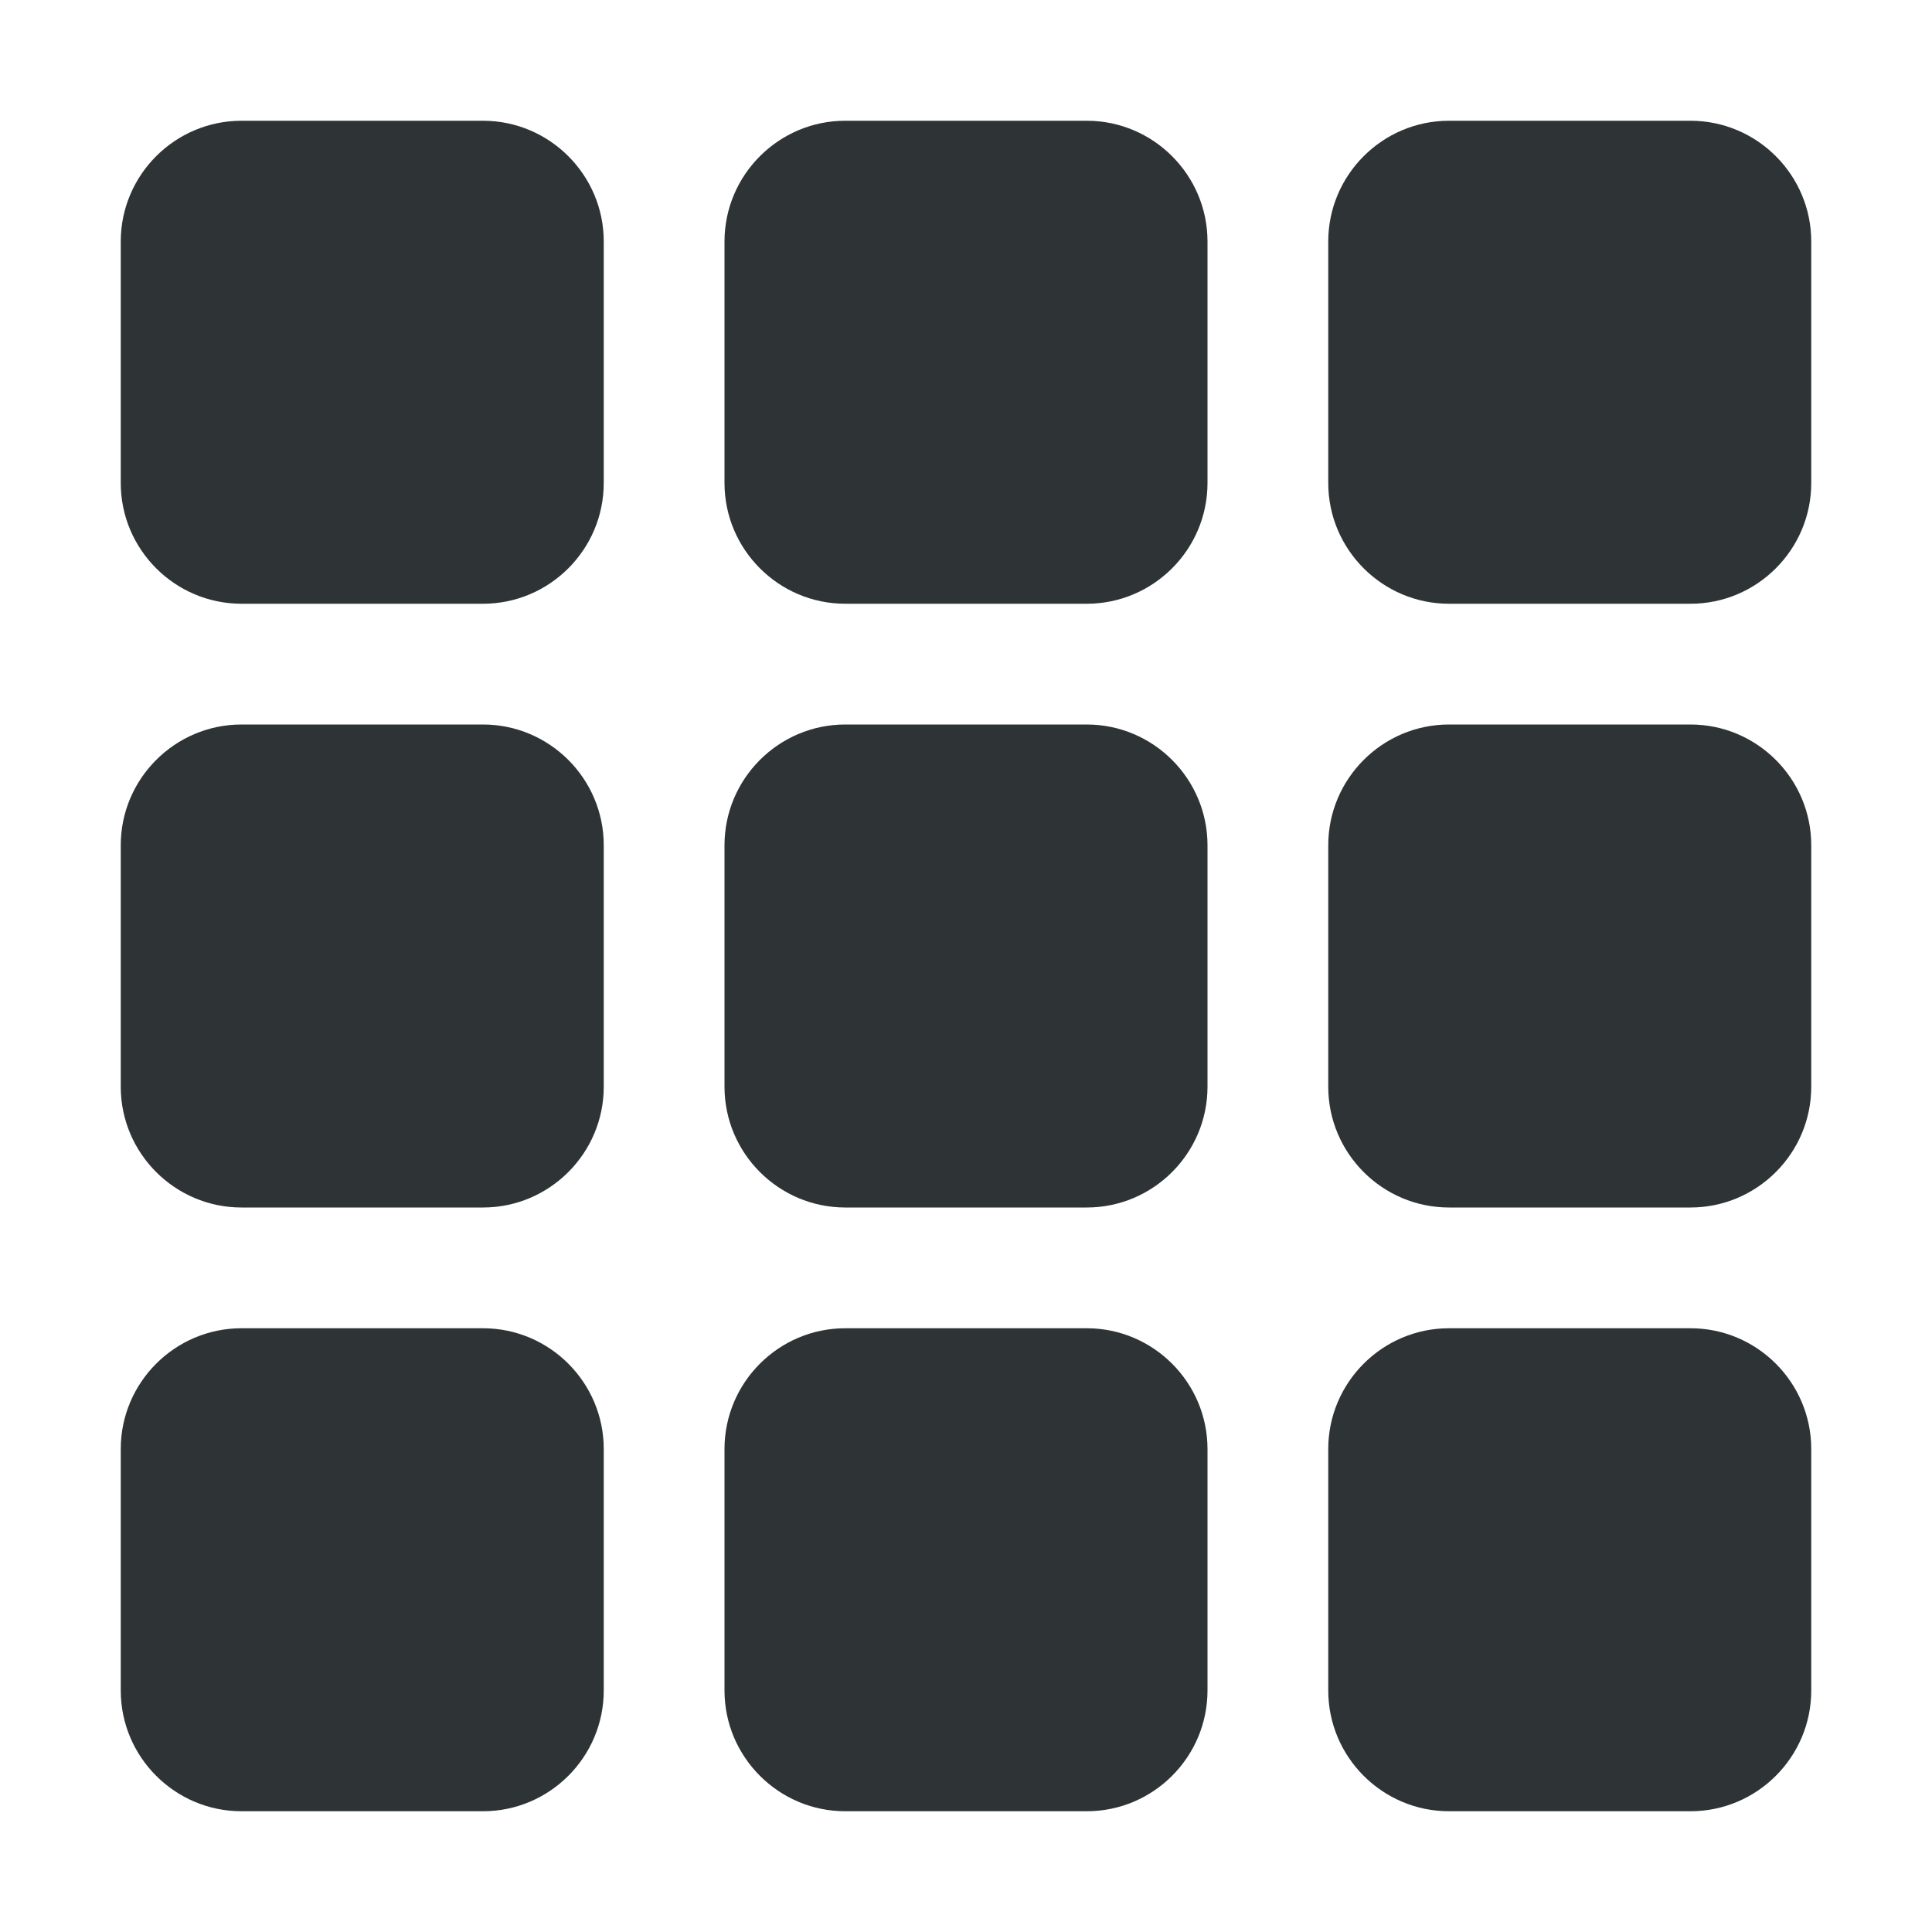
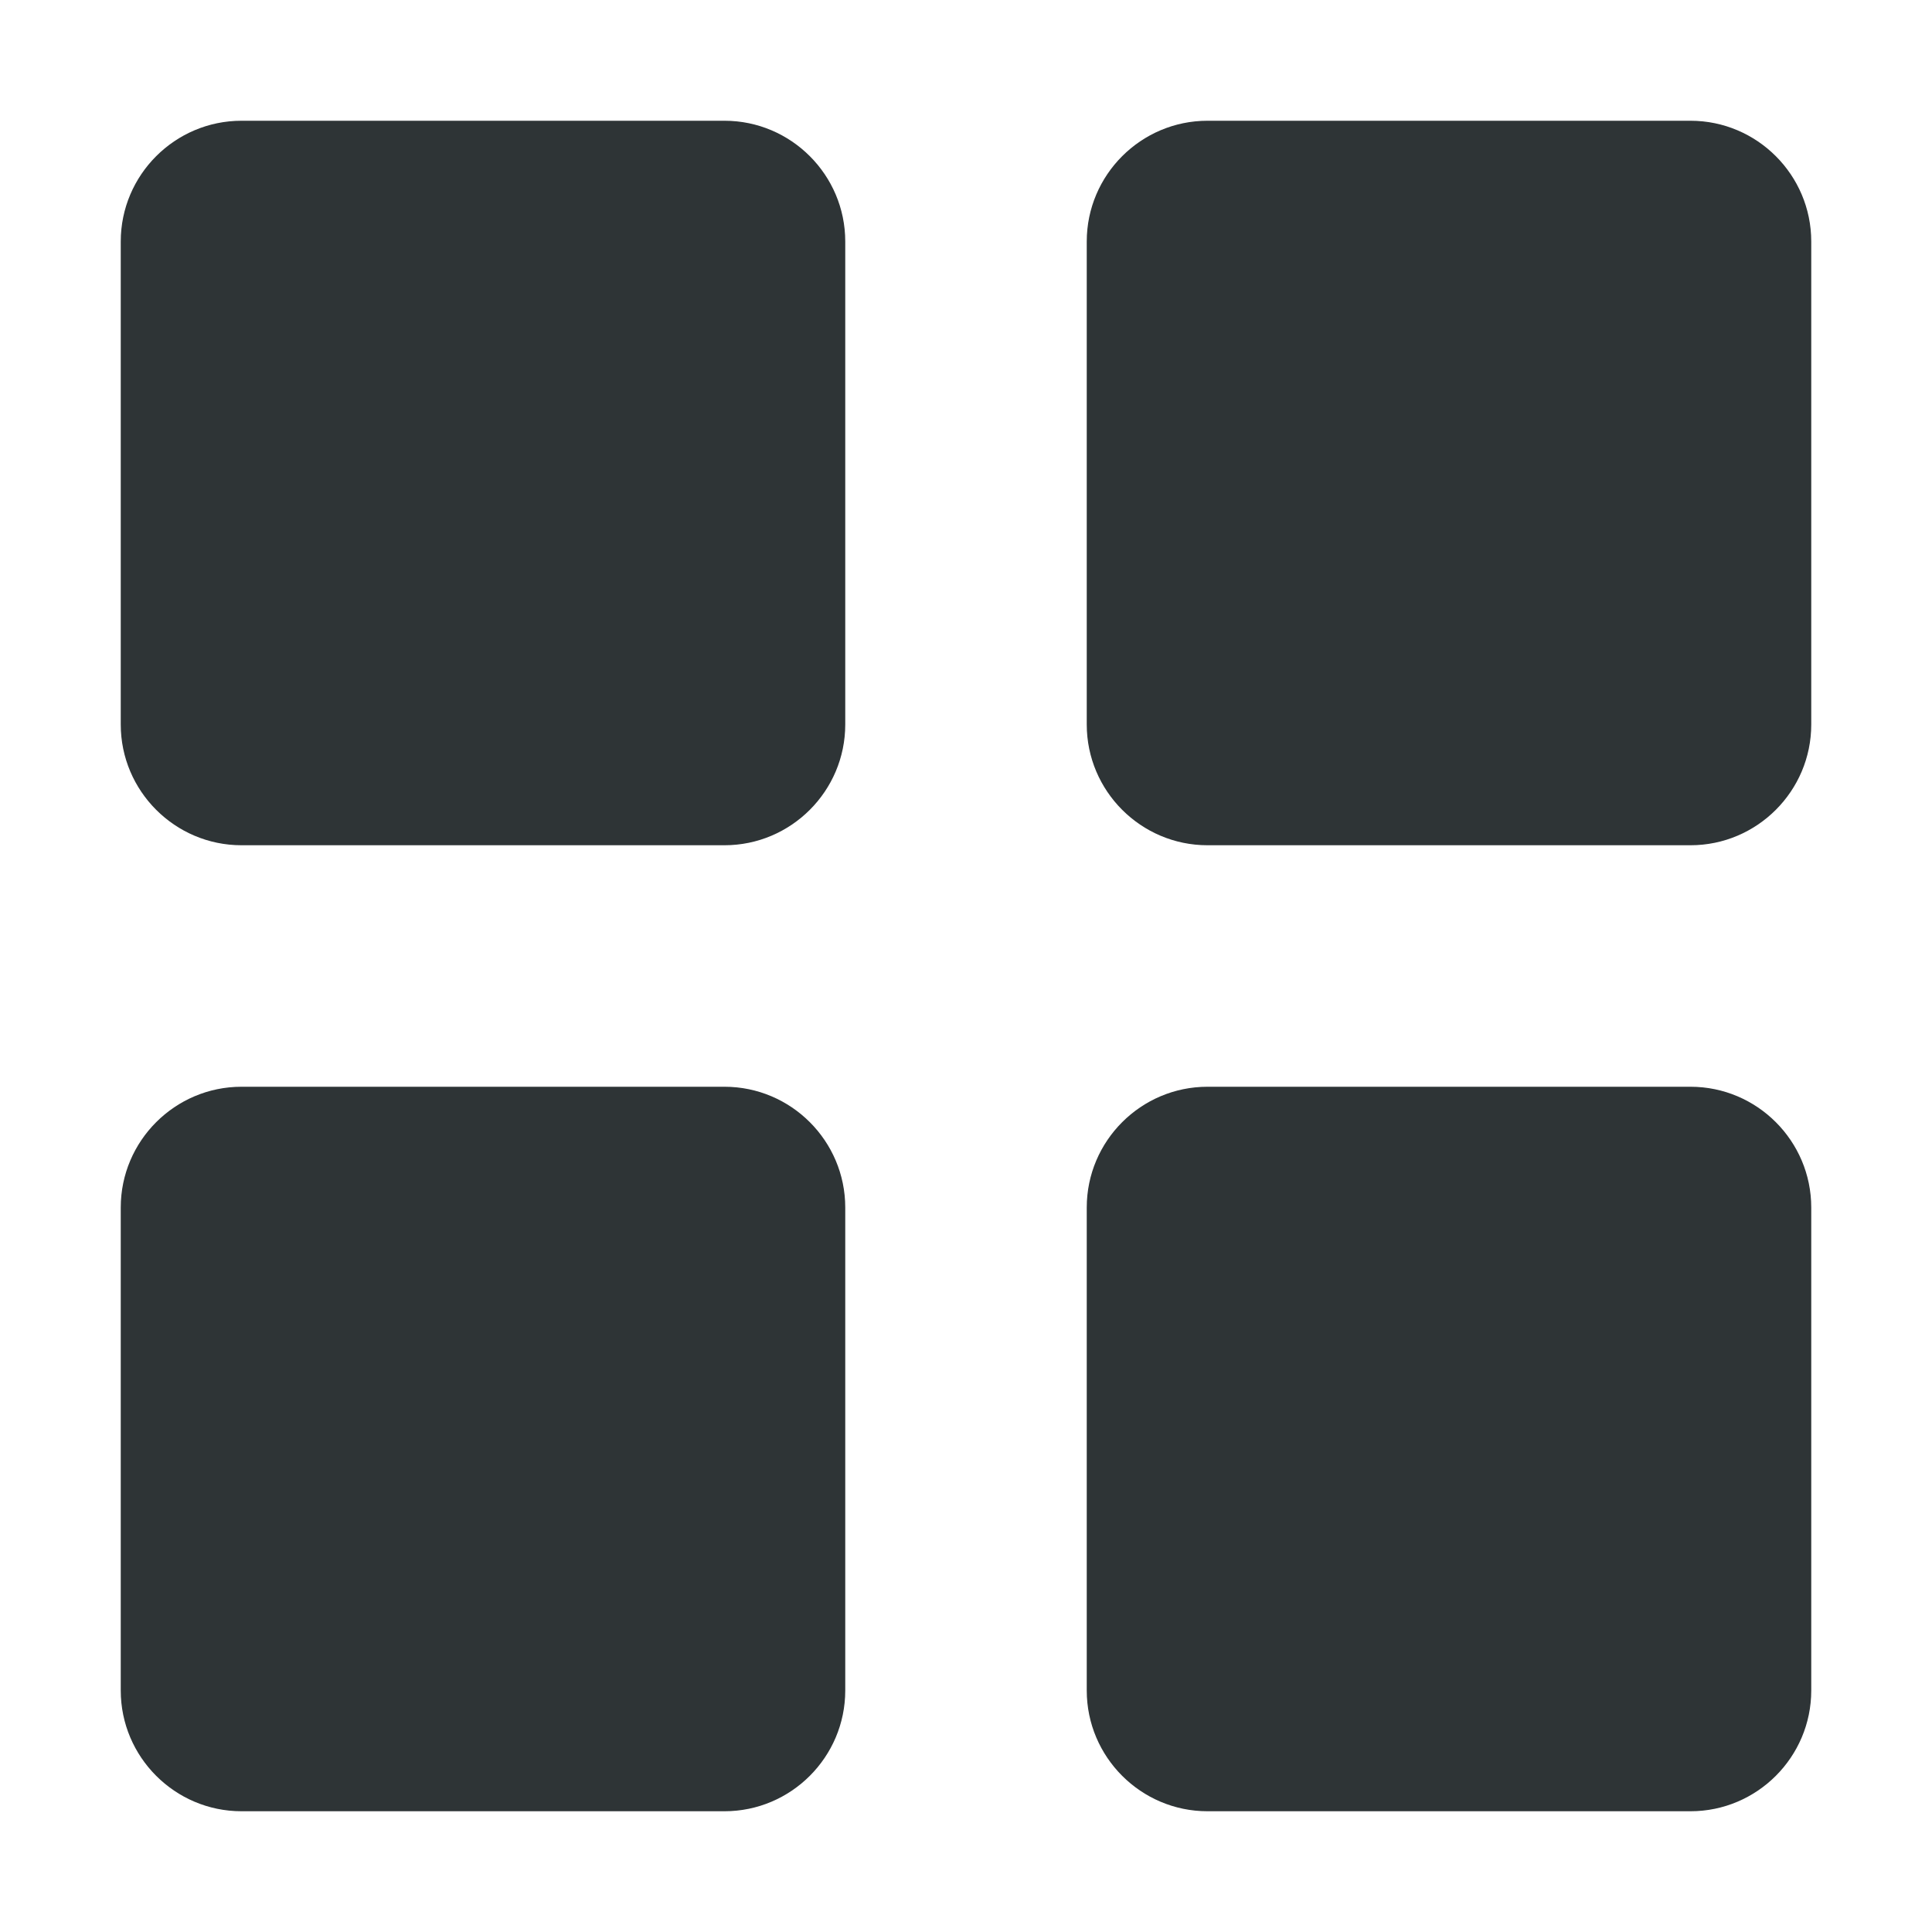
<svg xmlns="http://www.w3.org/2000/svg" height="16px" viewBox="0 0 16 16" width="16px">
  <g fill="#2e3436">
-     <path d="m 2 1 h 2 c 0.551 0 1 0.449 1 1 v 2 c 0 0.551 -0.449 1 -1 1 h -2 c -0.551 0 -1 -0.449 -1 -1 v -2 c 0 -0.551 0.449 -1 1 -1 z m 0 0" />
-     <path d="m 7 1 h 2 c 0.551 0 1 0.449 1 1 v 2 c 0 0.551 -0.449 1 -1 1 h -2 c -0.551 0 -1 -0.449 -1 -1 v -2 c 0 -0.551 0.449 -1 1 -1 z m 0 0" />
-     <path d="m 12 1 h 2 c 0.551 0 1 0.449 1 1 v 2 c 0 0.551 -0.449 1 -1 1 h -2 c -0.551 0 -1 -0.449 -1 -1 v -2 c 0 -0.551 0.449 -1 1 -1 z m 0 0" />
-     <path d="m 2 6 h 2 c 0.551 0 1 0.449 1 1 v 2 c 0 0.551 -0.449 1 -1 1 h -2 c -0.551 0 -1 -0.449 -1 -1 v -2 c 0 -0.551 0.449 -1 1 -1 z m 0 0" />
-     <path d="m 7 6 h 2 c 0.551 0 1 0.449 1 1 v 2 c 0 0.551 -0.449 1 -1 1 h -2 c -0.551 0 -1 -0.449 -1 -1 v -2 c 0 -0.551 0.449 -1 1 -1 z m 0 0" />
-     <path d="m 12 6 h 2 c 0.551 0 1 0.449 1 1 v 2 c 0 0.551 -0.449 1 -1 1 h -2 c -0.551 0 -1 -0.449 -1 -1 v -2 c 0 -0.551 0.449 -1 1 -1 z m 0 0" />
-     <path d="m 2 11 h 2 c 0.551 0 1 0.449 1 1 v 2 c 0 0.551 -0.449 1 -1 1 h -2 c -0.551 0 -1 -0.449 -1 -1 v -2 c 0 -0.551 0.449 -1 1 -1 z m 0 0" />
-     <path d="m 7 11 h 2 c 0.551 0 1 0.449 1 1 v 2 c 0 0.551 -0.449 1 -1 1 h -2 c -0.551 0 -1 -0.449 -1 -1 v -2 c 0 -0.551 0.449 -1 1 -1 z m 0 0" />
-     <path d="m 12 11 h 2 c 0.551 0 1 0.449 1 1 v 2 c 0 0.551 -0.449 1 -1 1 h -2 c -0.551 0 -1 -0.449 -1 -1 v -2 c 0 -0.551 0.449 -1 1 -1 z m 0 0" />
+     <path d="m 2 1 h 4 c 0.551 0 1 0.449 1 1 v 4 c 0 0.551 -0.449 1 -1 1 h -4 c -0.551 0 -1 -0.449 -1 -1 v -4 c 0 -0.551 0.449 -1 1 -1 z m 0 0" />
+     <path d="m 10 1 h 4 c 0.551 0 1 0.449 1 1 v 4 c 0 0.551 -0.449 1 -1 1 h -4 c -0.551 0 -1 -0.449 -1 -1 v -4 c 0 -0.551 0.449 -1 1 -1 z m 0 0" />
+     <path d="m 2 9 h 4 c 0.551 0 1 0.449 1 1 v 4 c 0 0.551 -0.449 1 -1 1 h -4 c -0.551 0 -1 -0.449 -1 -1 v -4 c 0 -0.551 0.449 -1 1 -1 z m 0 0" />
+     <path d="m 10 9 h 4 c 0.551 0 1 0.449 1 1 v 4 c 0 0.551 -0.449 1 -1 1 h -4 c -0.551 0 -1 -0.449 -1 -1 v -4 c 0 -0.551 0.449 -1 1 -1 z m 0 0" />
  </g>
</svg>
